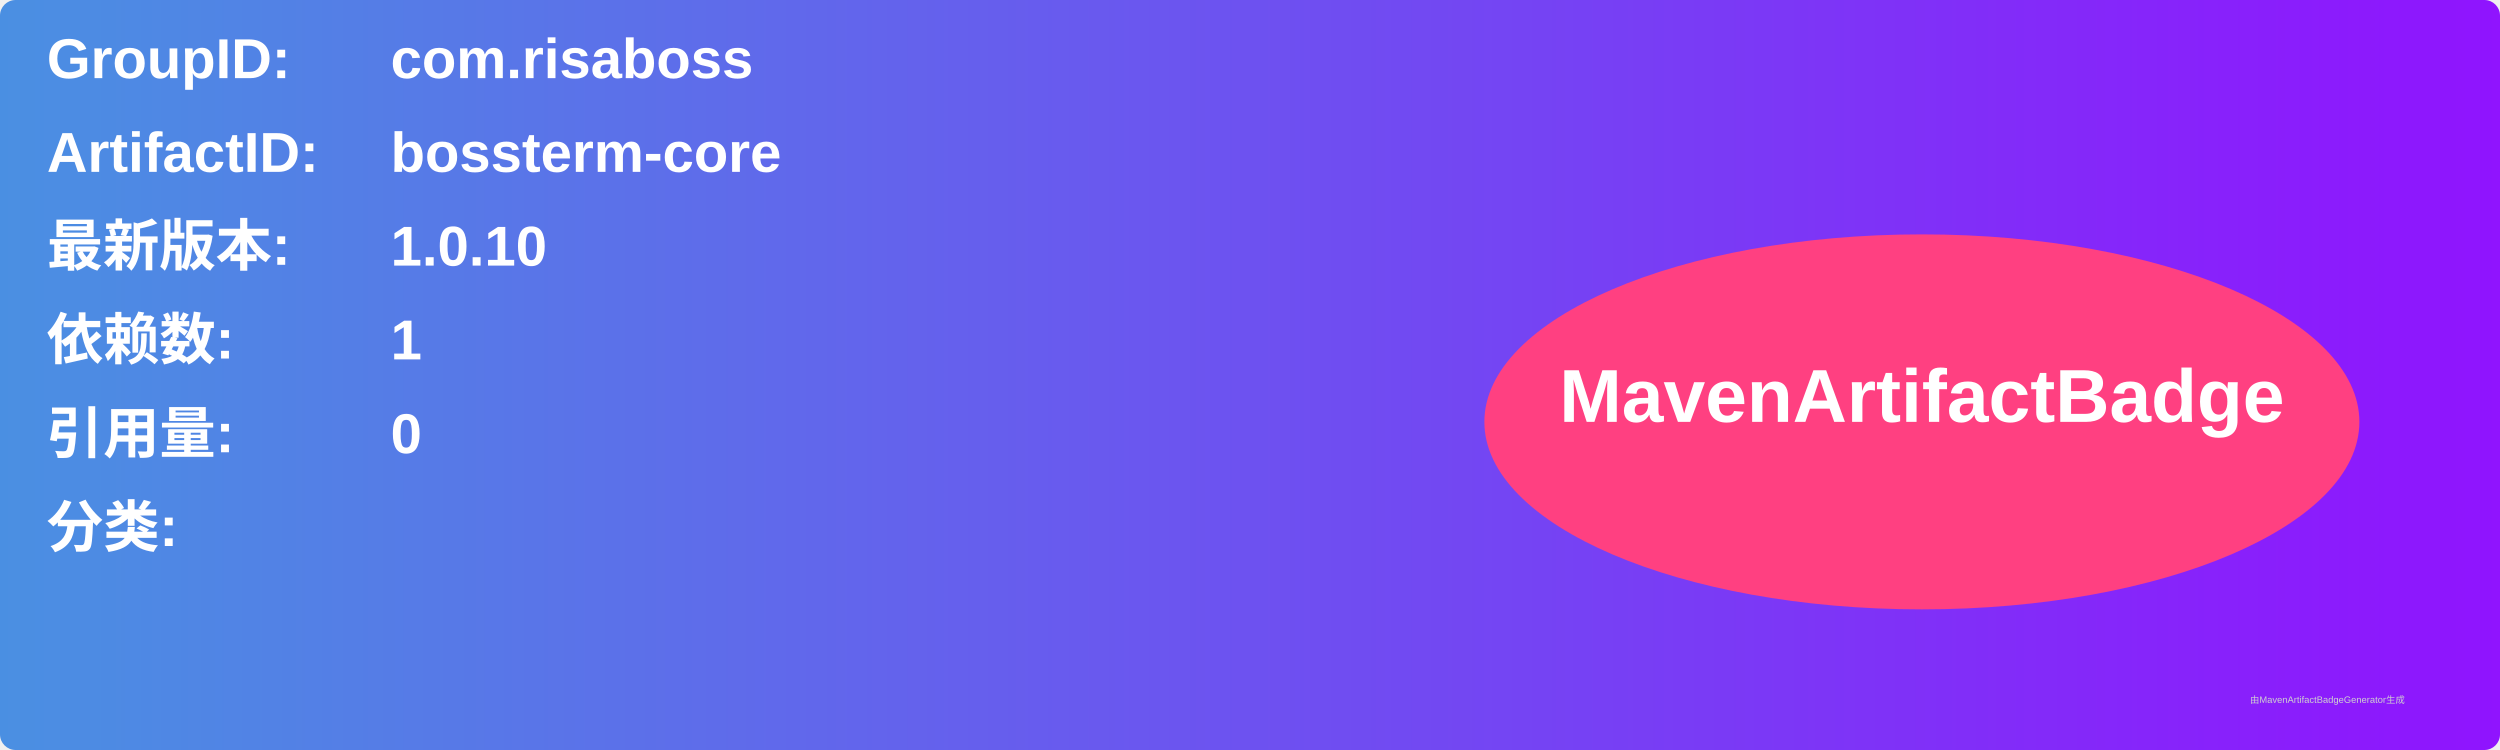
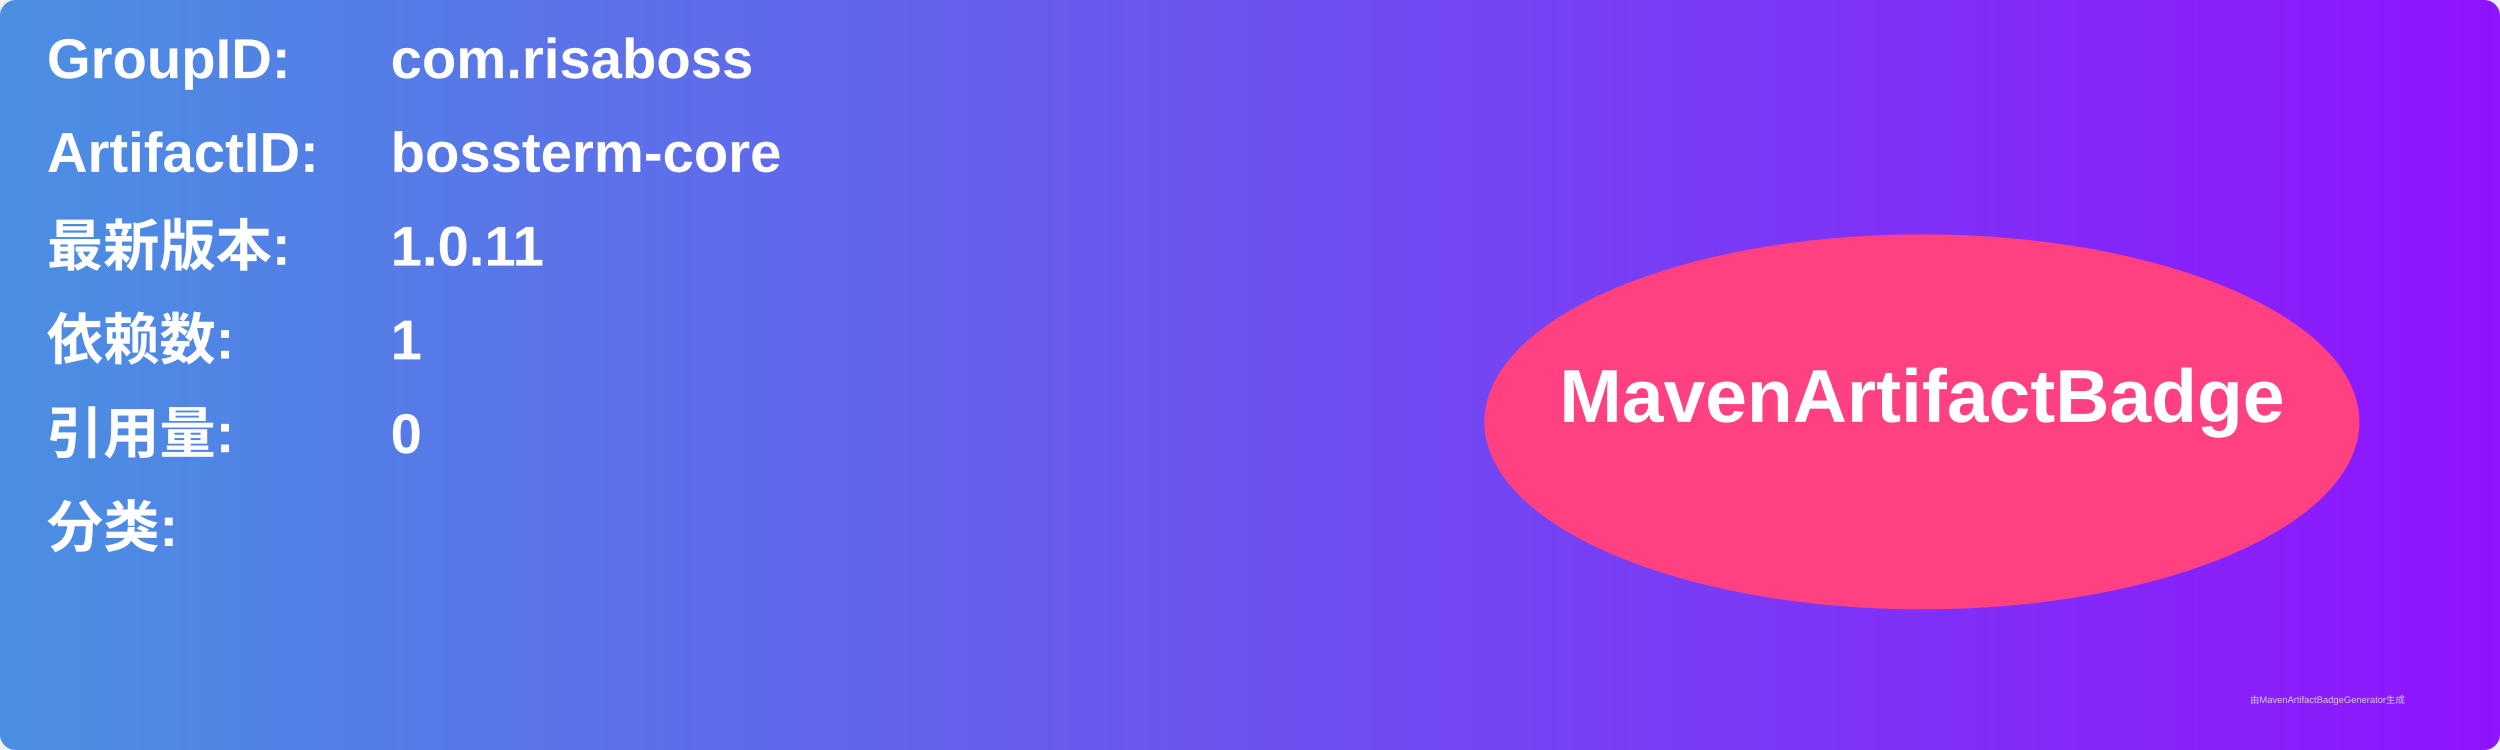
<svg xmlns="http://www.w3.org/2000/svg" width="800" height="240" viewBox="0 0 800 240">
  <linearGradient id="grad" x1="0%" y1="0%" x2="100%" y2="0%">
    <stop offset="0%" stop-color="#4a90e2" />
    <stop offset="100%" stop-color="#9013fe" />
  </linearGradient>
  <rect width="100%" height="100%" rx="5" ry="5" fill="url(#grad)" />
  <g transform="translate(15, 15)">
    <text x="0" y="10" font-family="Arial" font-size="18" fill="white" font-weight="bold" width="260">GroupID:</text>
    <text x="110" y="10" font-family="Arial" font-size="18" fill="white" font-weight="bold" width="460">com.risaboss</text>
    <text x="0" y="40" font-family="Arial" font-size="18" fill="white" font-weight="bold" width="260">ArtifactID:</text>
    <text x="110" y="40" font-family="Arial" font-size="18" fill="white" font-weight="bold" width="460">bossterm-core</text>
    <text x="0" y="70" font-family="Arial" font-size="18" fill="white" font-weight="bold">最新版本:</text>
    <text x="110" y="70" font-family="Arial" font-size="18" fill="white" font-weight="bold">
-       <tspan font-weight="bold">1.0.10</tspan>
+       <tspan font-weight="bold">1.0.11</tspan>
    </text>
    <text x="0" y="100" font-family="Arial" font-size="18" fill="white" font-weight="bold">依赖数: </text>
    <text x="110" y="100" font-family="Arial" font-size="18" fill="white">
      <tspan font-weight="bold">1</tspan>
    </text>
    <text x="0" y="130" font-family="Arial" font-size="18" fill="white" font-weight="bold">引用量: </text>
    <text x="110" y="130" font-family="Arial" font-size="18" fill="white">
      <tspan font-weight="bold">0</tspan>
    </text>
    <text x="0" y="160" font-family="Arial" font-size="18" fill="white" font-weight="bold">分类:</text>
    <text x="10" y="190" font-family="Arial" font-size="10" fill="white">
      <tspan font-weight="bold" />
    </text>
    <ellipse cx="600" cy="120" rx="140" ry="60" fill="#ff4081" />
    <text x="600" y="120" text-anchor="middle" font-family="Arial" font-size="24" fill="white" font-weight="bold">MavenArtifactBadge</text>
  </g>
  <text x="720" y="225" font-family="Arial" font-size="3" fill="#d0d0d0">由MavenArtifactBadgeGenerator生成</text>
</svg>
